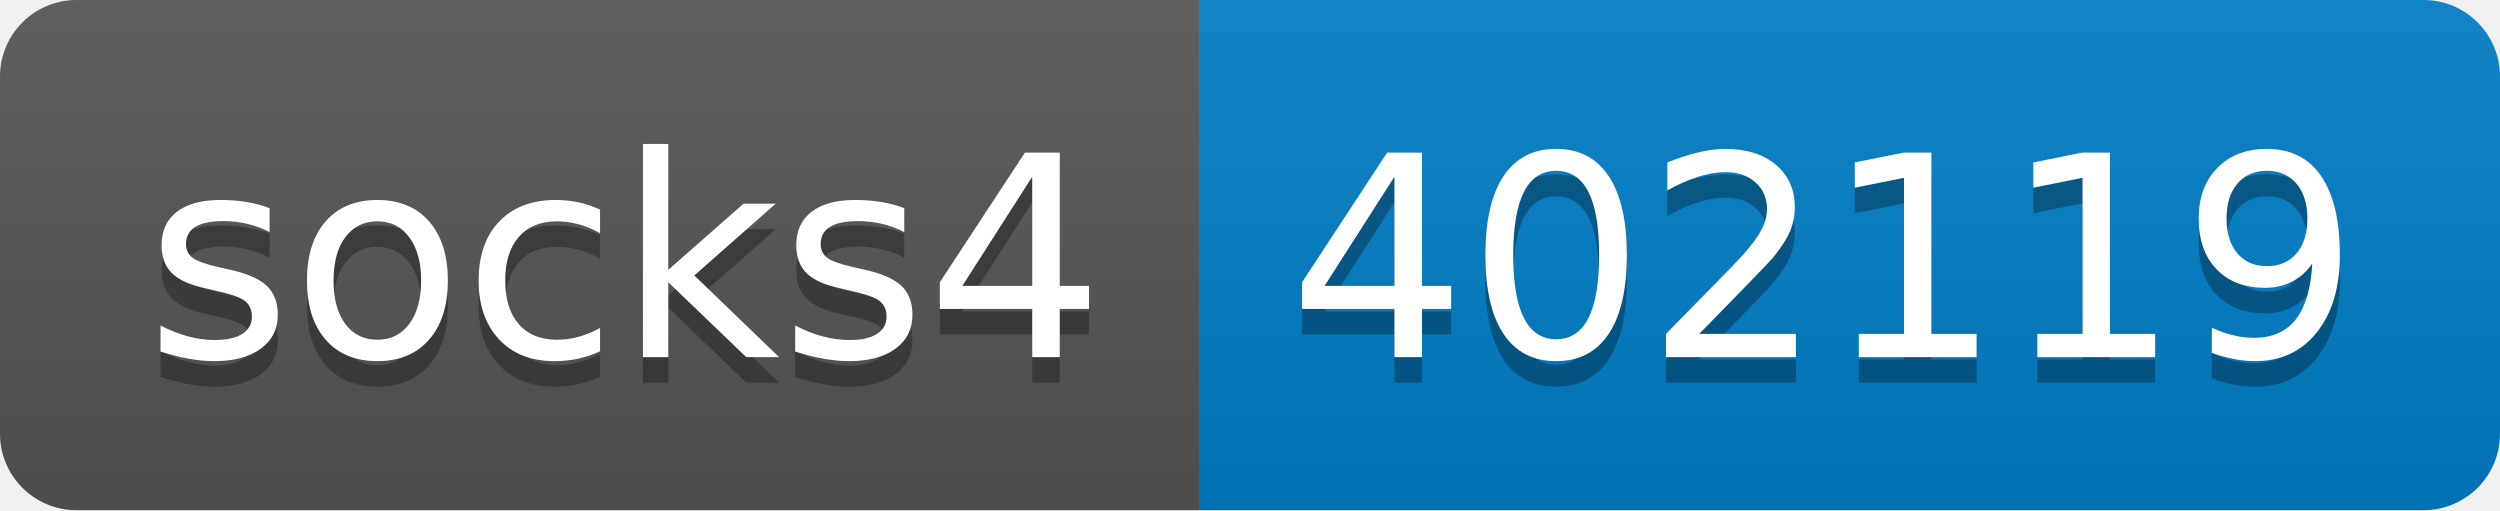
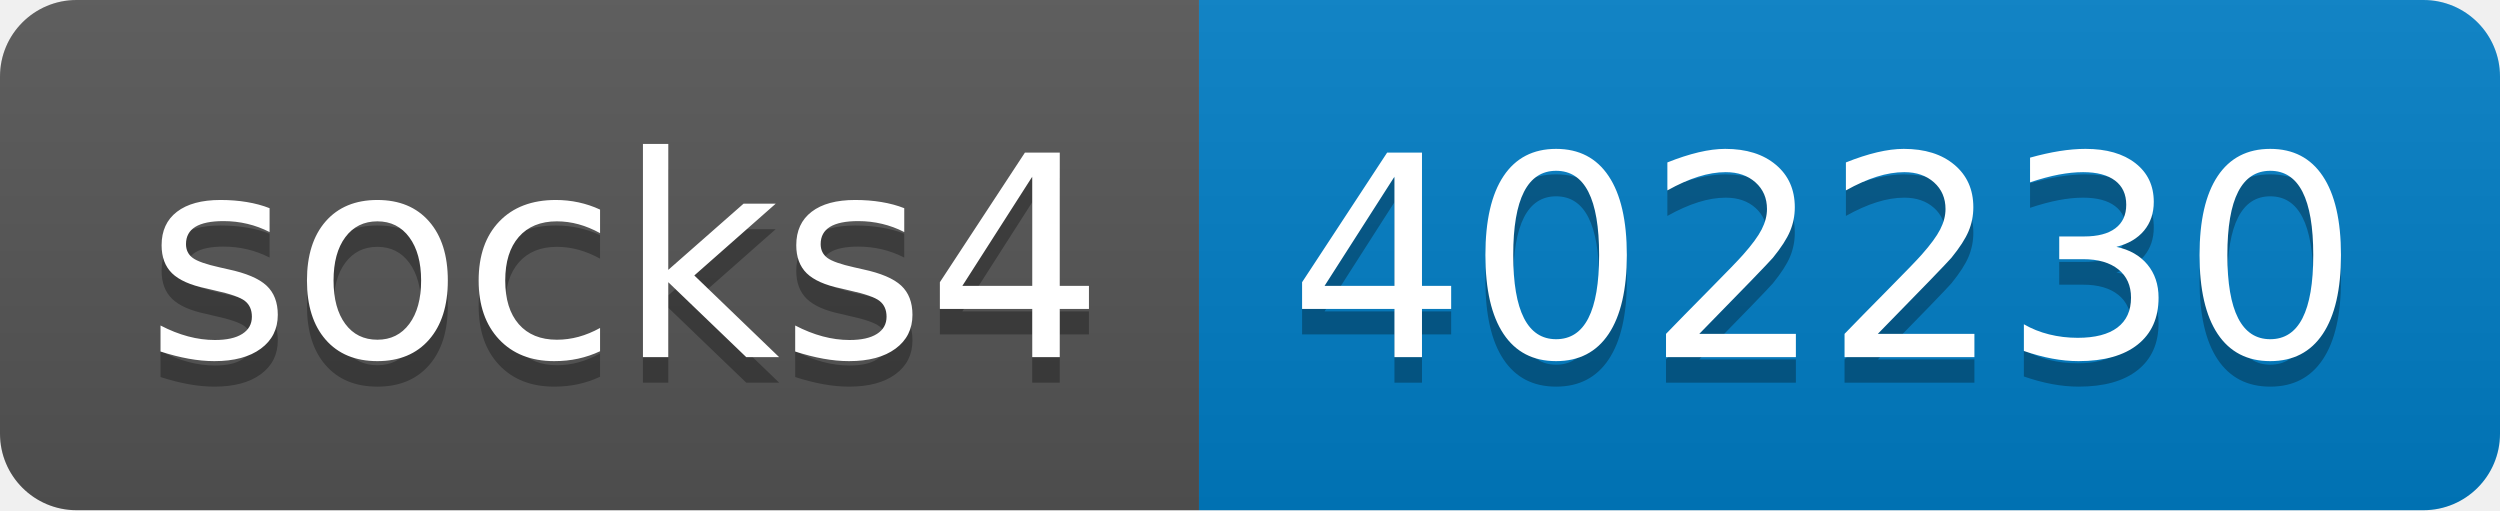
- <svg xmlns="http://www.w3.org/2000/svg" width="98" height="20" role="img" aria-label="socks4: 402119">
+ <svg xmlns="http://www.w3.org/2000/svg" width="98" height="20" role="img" aria-label="socks4: 402230">
  <linearGradient id="s" x2="0" y2="100%">
    <stop offset="0" stop-color="#bbb" stop-opacity=".1" />
    <stop offset="1" stop-opacity=".1" />
  </linearGradient>
  <clipPath id="r">
    <rect width="98" height="20" rx="3" fill="#fff" />
  </clipPath>
  <g clip-path="url(#r)">
    <rect width="47" height="20" fill="#555" />
    <rect x="47" width="51" height="20" fill="#007ec6" />
    <rect width="98" height="20" fill="url(#s)" />
  </g>
  <g fill="#fff" text-anchor="middle" font-family="Verdana,Geneva,DejaVu Sans,sans-serif" text-rendering="geometricPrecision" font-size="110">
    <text aria-hidden="true" x="245" y="150" fill="#010101" fill-opacity=".3" transform="scale(.1)" textLength="370">socks4</text>
    <text x="245" y="140" transform="scale(.1)" fill="#fff" textLength="370">socks4</text>
-     <text aria-hidden="true" x="715" y="150" fill="#010101" fill-opacity=".3" transform="scale(.1)" textLength="410">402119</text>
-     <text x="715" y="140" transform="scale(.1)" fill="#fff" textLength="410">402119</text>
+     <text aria-hidden="true" x="715" y="150" fill="#010101" fill-opacity=".3" transform="scale(.1)" textLength="410">402230</text>
+     <text x="715" y="140" transform="scale(.1)" fill="#fff" textLength="410">402230</text>
  </g>
</svg>
